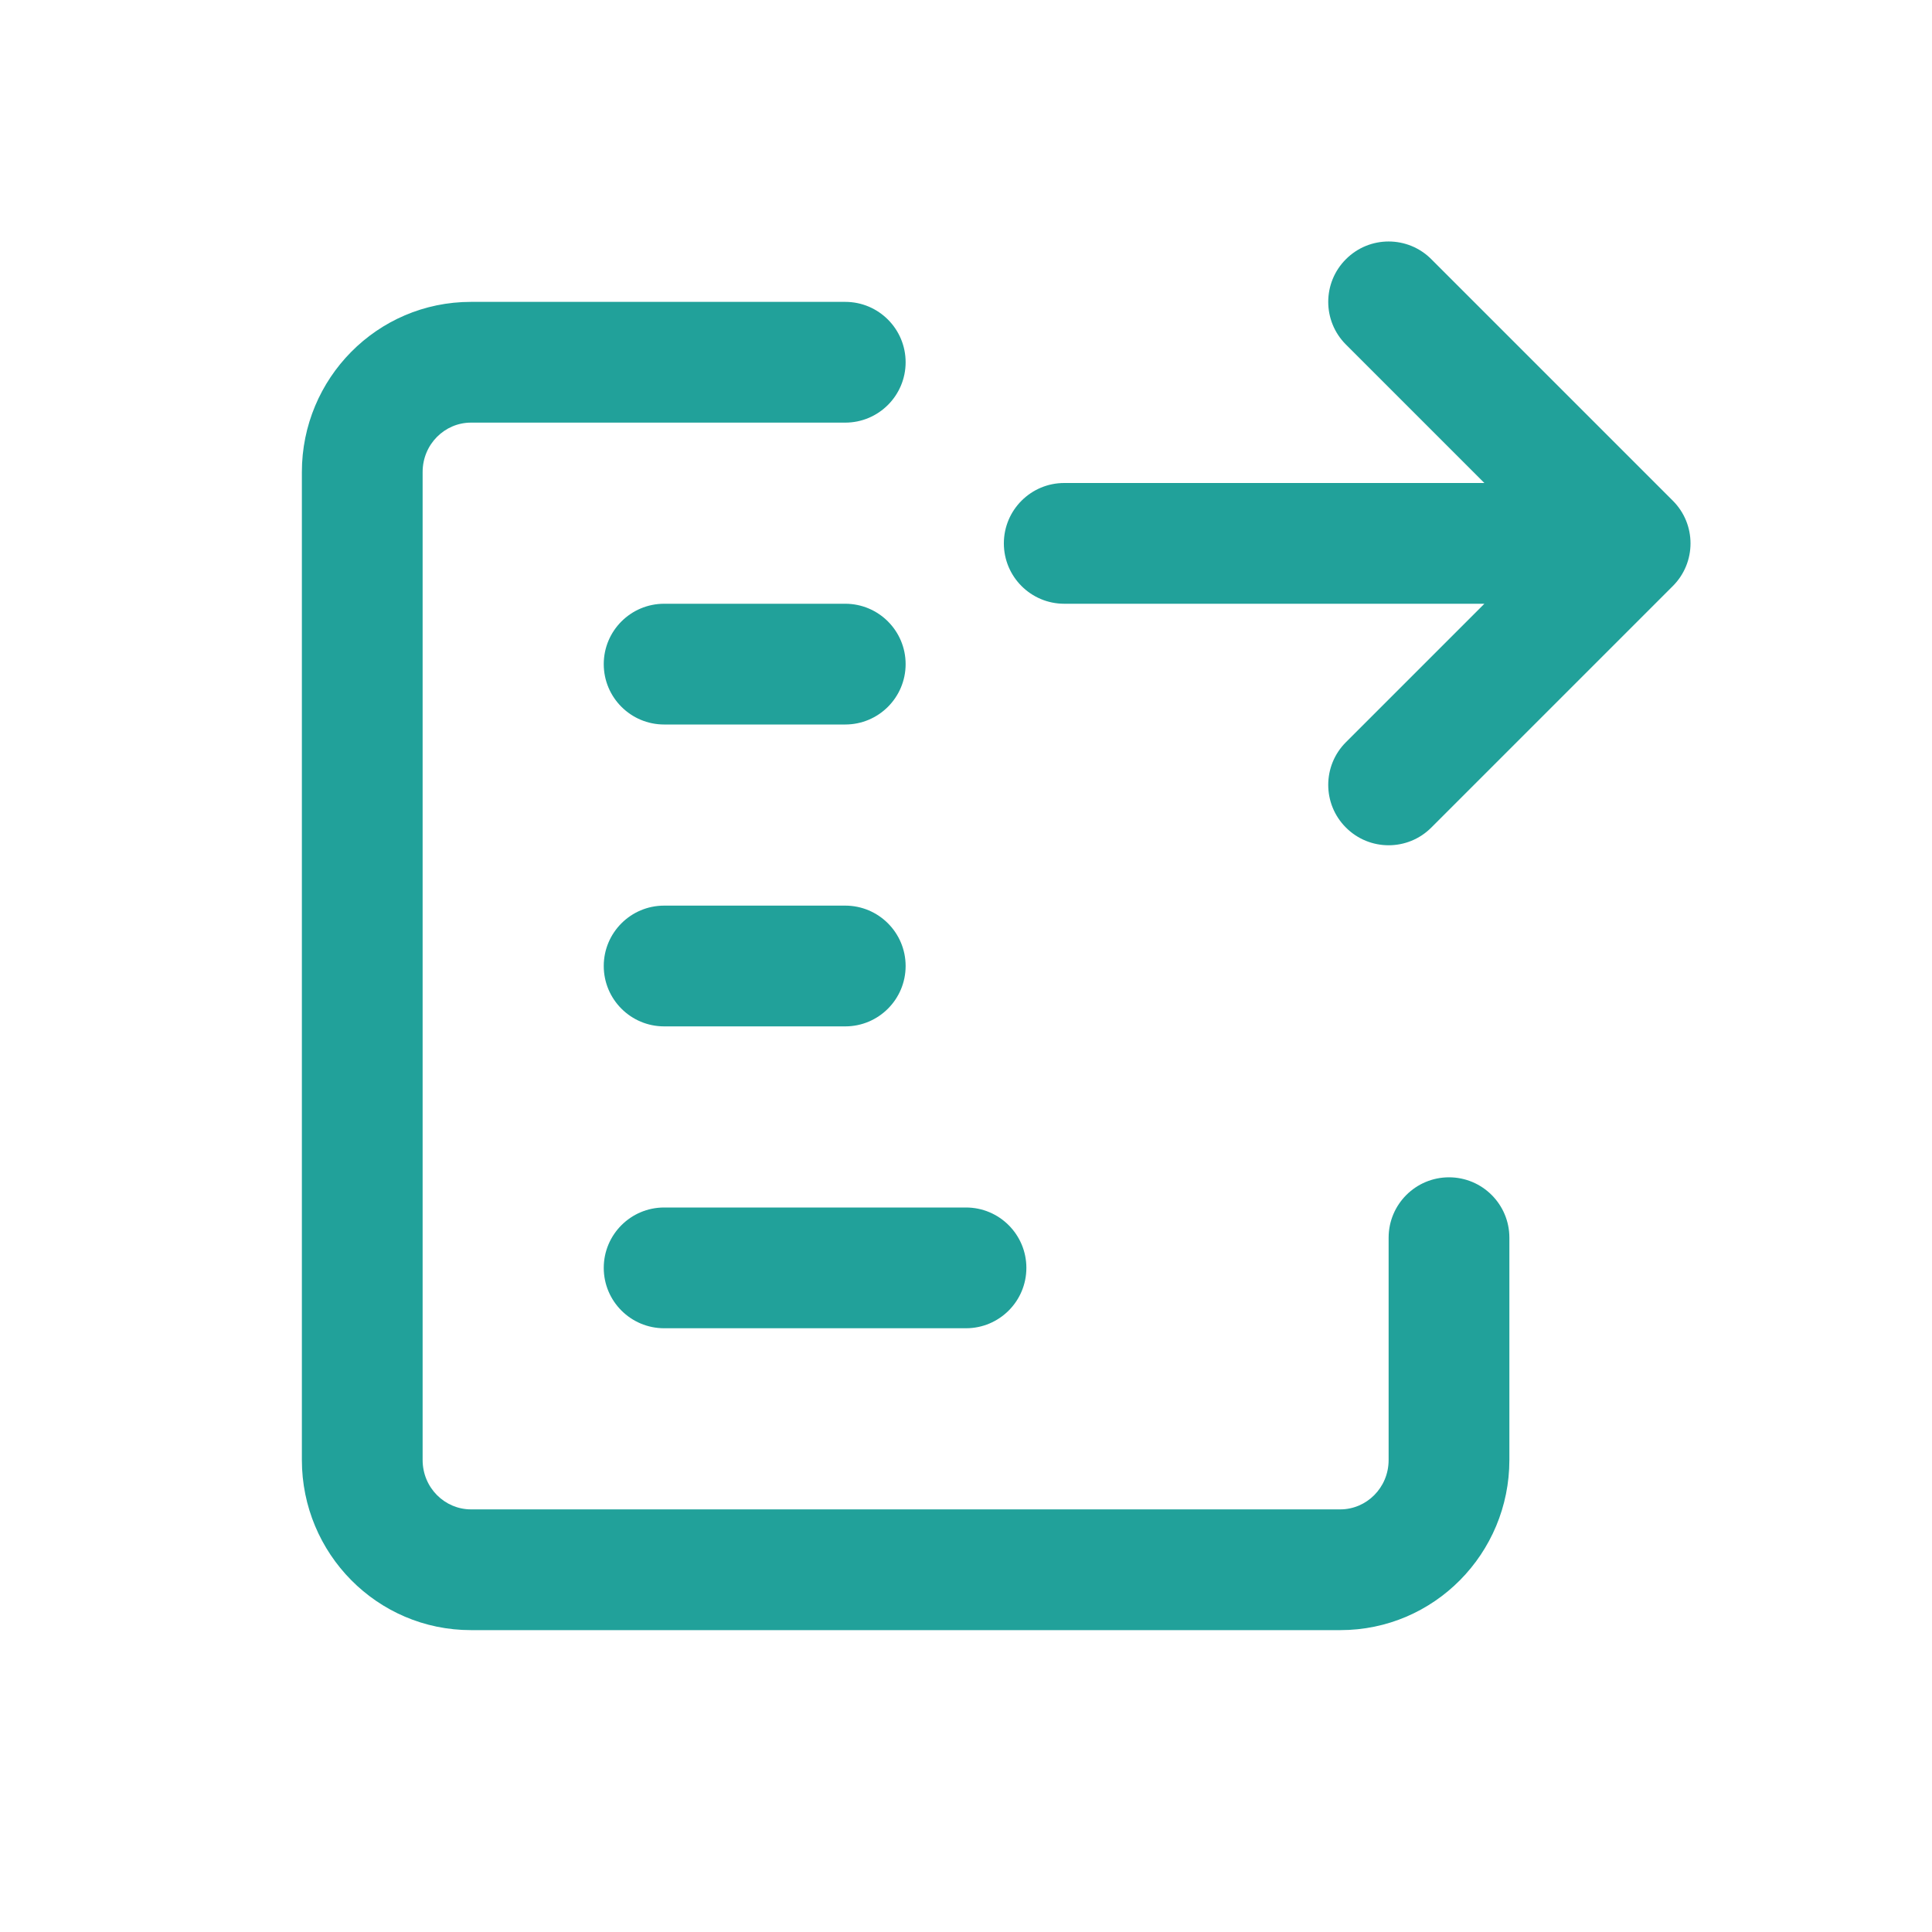
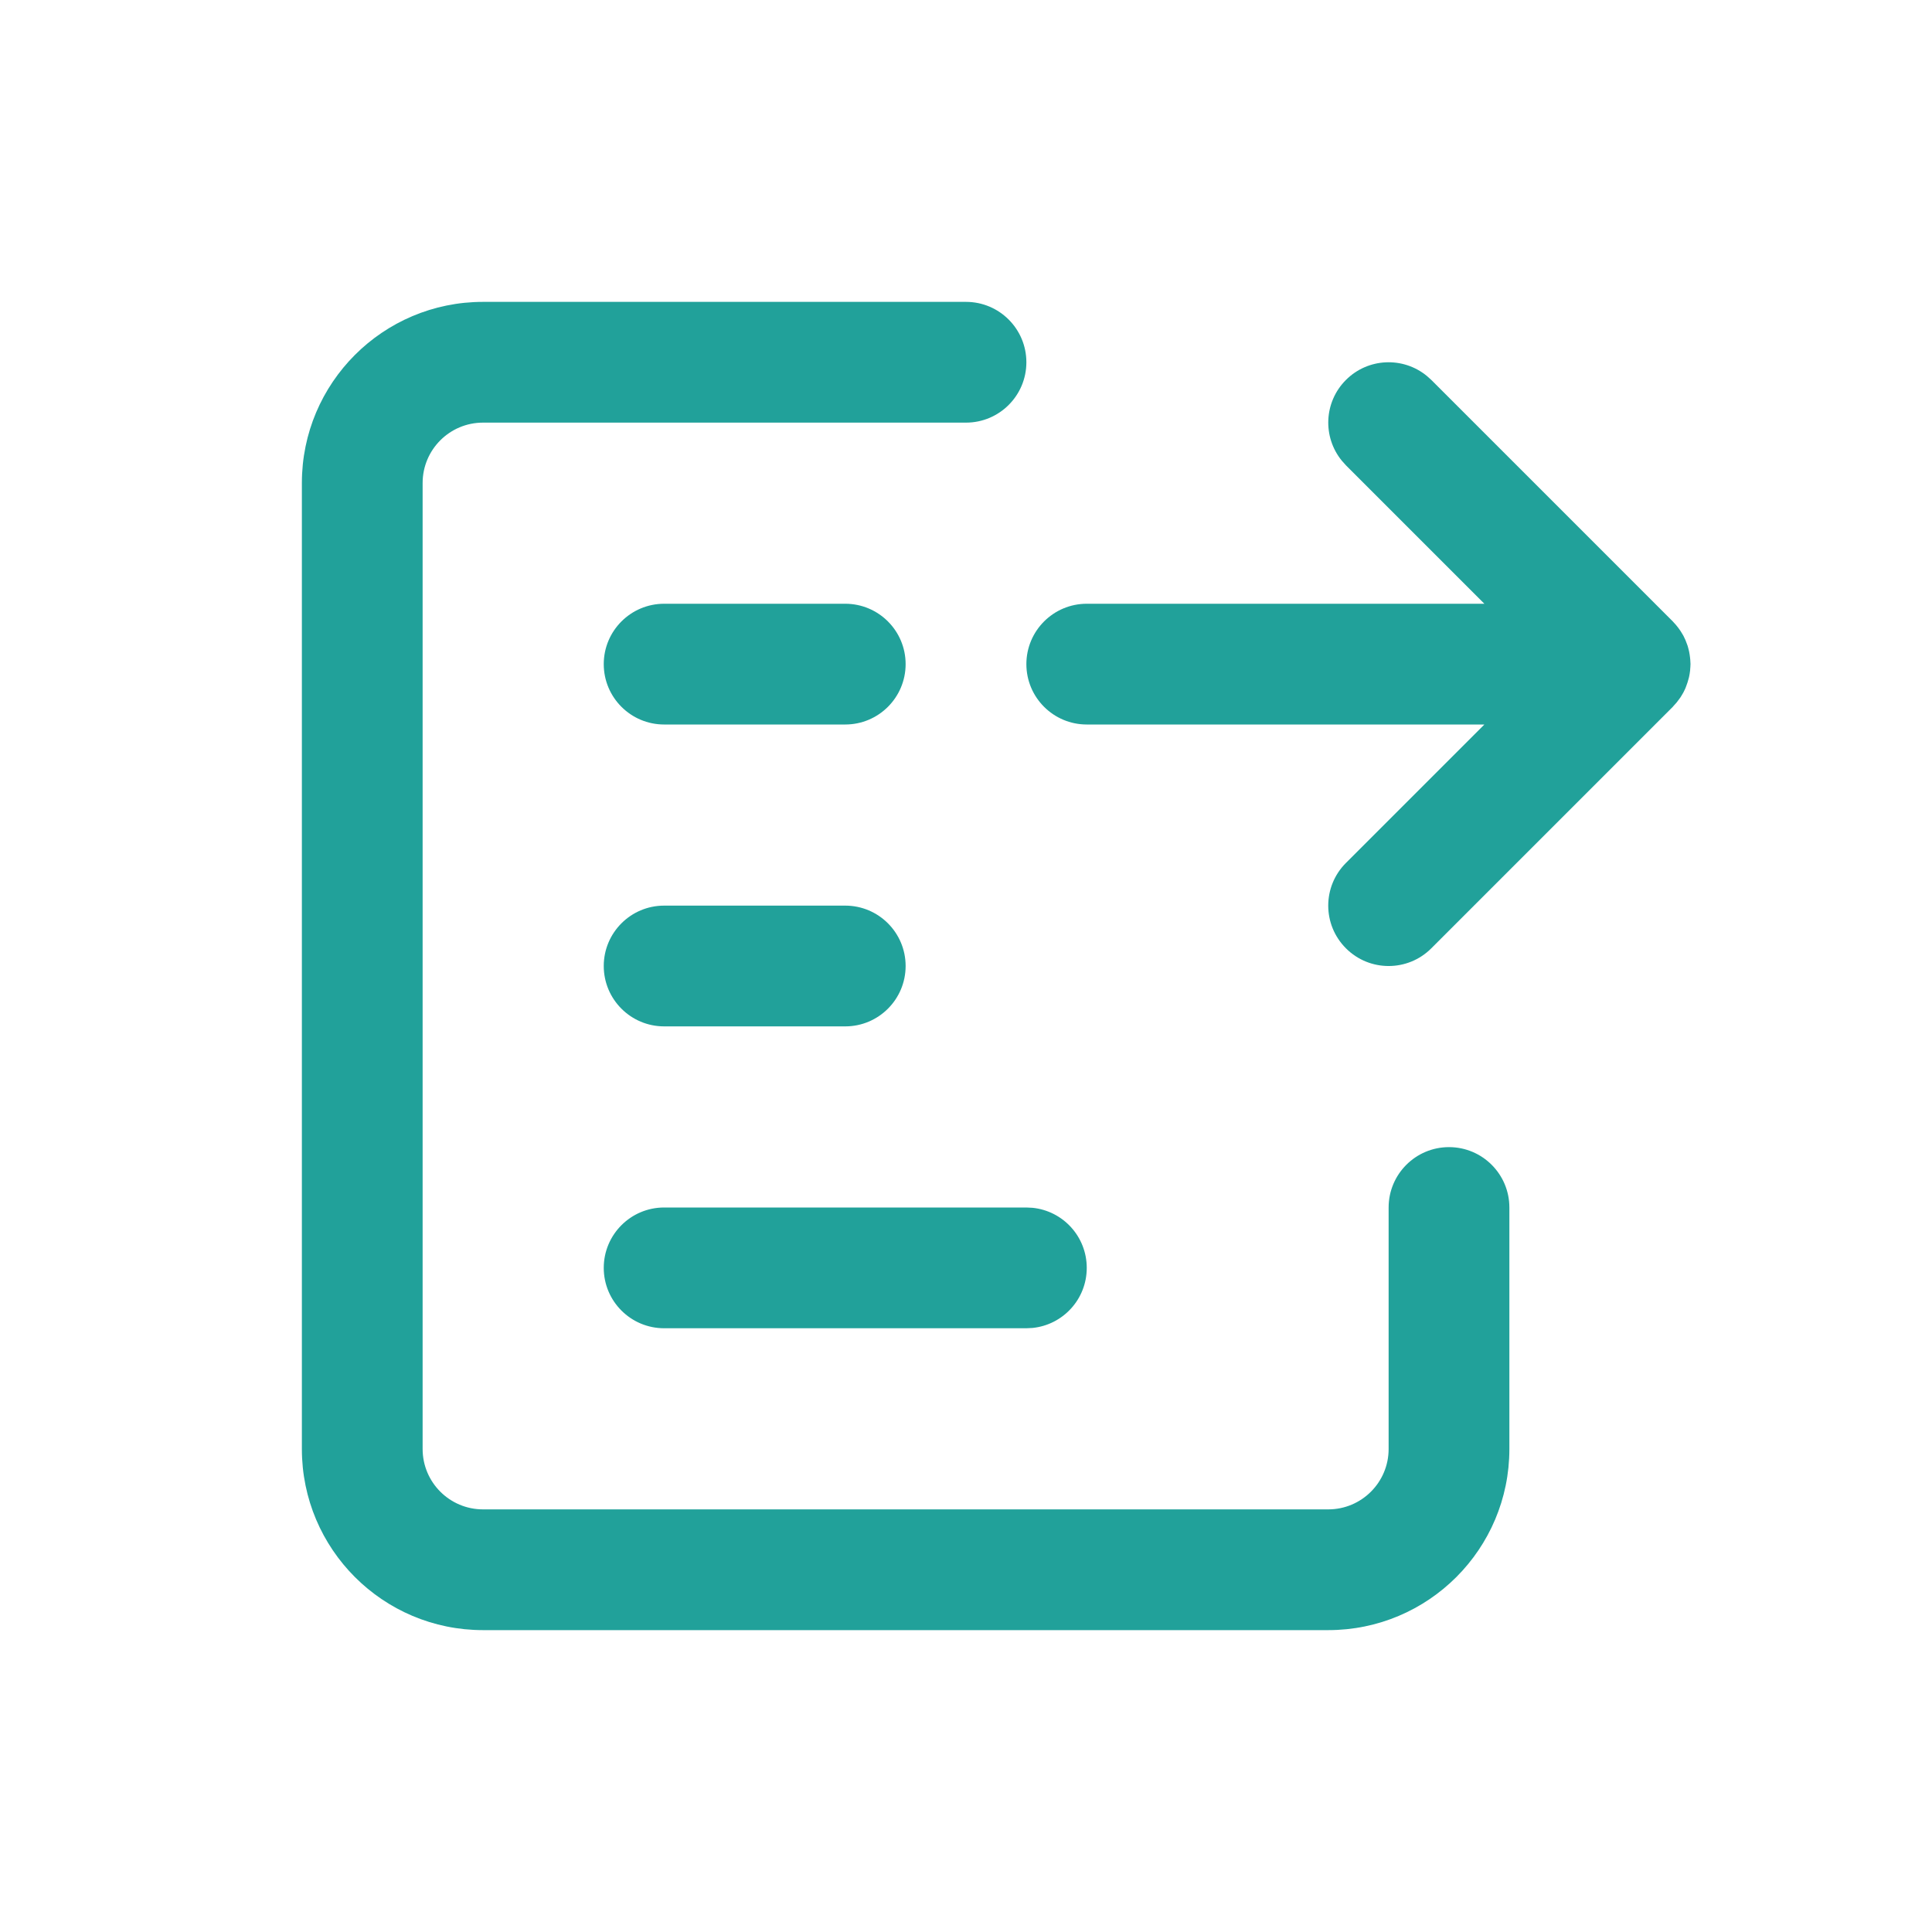
<svg xmlns="http://www.w3.org/2000/svg" width="32" height="32" viewBox="0 0 32 32" fill="none">
-   <path d="M7 7.818C7 7.357 7.368 7 7.8 7H14C14.552 7 15 6.552 15 6C15 5.448 14.552 5 14 5H7.8C6.244 5 5 6.271 5 7.818V24.182C5 25.729 6.244 27 7.8 27H22.2C23.756 27 25 25.729 25 24.182V20.5C25 19.948 24.552 19.5 24 19.5C23.448 19.5 23 19.948 23 20.5V24.182C23 24.643 22.632 25 22.2 25H7.8C7.368 25 7 24.643 7 24.182V7.818Z" fill="#21A19A" />
-   <path d="M11 10C10.448 10 10 10.448 10 11C10 11.552 10.448 12 11 12H14C14.552 12 15 11.552 15 11C15 10.448 14.552 10 14 10H11Z" fill="#21A19A" />
-   <path d="M10 16C10 15.448 10.448 15 11 15H14C14.552 15 15 15.448 15 16C15 16.552 14.552 17 14 17H11C10.448 17 10 16.552 10 16Z" fill="#21A19A" />
-   <path d="M11 20C10.448 20 10 20.448 10 21C10 21.552 10.448 22 11 22H16C16.552 22 17 21.552 17 21C17 20.448 16.552 20 16 20H11Z" fill="#21A19A" />
-   <path d="M23.707 4.293C23.317 3.902 22.683 3.902 22.293 4.293C21.902 4.683 21.902 5.317 22.293 5.707L24.586 8H17.627C17.075 8 16.627 8.448 16.627 9C16.627 9.552 17.075 10 17.627 10H24.586L22.293 12.293C21.902 12.683 21.902 13.317 22.293 13.707C22.683 14.098 23.317 14.098 23.707 13.707L27.707 9.707C28.098 9.317 28.098 8.683 27.707 8.293L23.707 4.293Z" fill="#21A19A" />
+   <path d="M16 5C16.552 5 17 5.448 17 6C17 6.552 16.552 7 16 7H8C7.448 7 7 7.448 7 8V24C7 24.552 7.448 25 8 25H22C22.552 25 23 24.552 23 24V20C23 19.448 23.448 19 24 19C24.552 19 25 19.448 25 20V24C25 25.657 23.657 27 22 27H8C6.343 27 5 25.657 5 24V8C5 6.343 6.343 5 8 5H16Z" fill="#21A19A" />
+   <path d="M17.102 20.005C17.607 20.056 18 20.482 18 21C18 21.518 17.607 21.944 17.102 21.995L17 22H11C10.448 22 10 21.552 10 21C10 20.448 10.448 20 11 20H17L17.102 20.005Z" fill="#21A19A" />
+   <path d="M14 15C14.552 15 15 15.448 15 16C15 16.552 14.552 17 14 17H11C10.448 17 10 16.552 10 16C10 15.448 10.448 15 11 15H14Z" fill="#21A19A" />
+   <path d="M22.293 6.293C22.659 5.927 23.238 5.904 23.631 6.225L23.707 6.293L27.707 10.293L27.715 10.302C27.775 10.364 27.827 10.433 27.87 10.509C27.874 10.516 27.879 10.524 27.883 10.531C27.907 10.577 27.927 10.624 27.944 10.674C27.948 10.683 27.951 10.693 27.954 10.702C27.959 10.717 27.962 10.732 27.966 10.747C27.97 10.762 27.974 10.777 27.977 10.792C27.981 10.809 27.984 10.826 27.986 10.843C27.989 10.858 27.991 10.873 27.992 10.888C27.994 10.9 27.995 10.912 27.996 10.925C27.997 10.943 27.999 10.962 27.999 10.98C27.999 10.987 28 10.993 28 11C28 11.006 27.999 11.012 27.999 11.019C27.999 11.039 27.997 11.059 27.995 11.079C27.994 11.087 27.995 11.095 27.994 11.102C27.992 11.12 27.99 11.136 27.987 11.153C27.98 11.203 27.967 11.252 27.952 11.299C27.949 11.31 27.945 11.32 27.941 11.331C27.935 11.351 27.928 11.37 27.92 11.389C27.917 11.396 27.914 11.404 27.91 11.412C27.902 11.431 27.892 11.45 27.883 11.468C27.876 11.48 27.869 11.492 27.862 11.504C27.854 11.518 27.845 11.533 27.836 11.547C27.83 11.556 27.824 11.564 27.818 11.572C27.788 11.616 27.753 11.658 27.716 11.696C27.713 11.7 27.71 11.704 27.707 11.707L23.707 15.707C23.317 16.098 22.683 16.098 22.293 15.707C21.902 15.316 21.902 14.684 22.293 14.293L24.586 12H18C17.448 12 17 11.552 17 11C17 10.448 17.448 10 18 10H24.586L22.293 7.707L22.225 7.631C21.904 7.238 21.927 6.659 22.293 6.293Z" fill="#21A19A" />
+   <path d="M14 10C14.552 10 15 10.448 15 11C15 11.552 14.552 12 14 12H11C10.448 12 10 11.552 10 11C10 10.448 10.448 10 11 10H14Z" fill="#21A19A" />
</svg>
